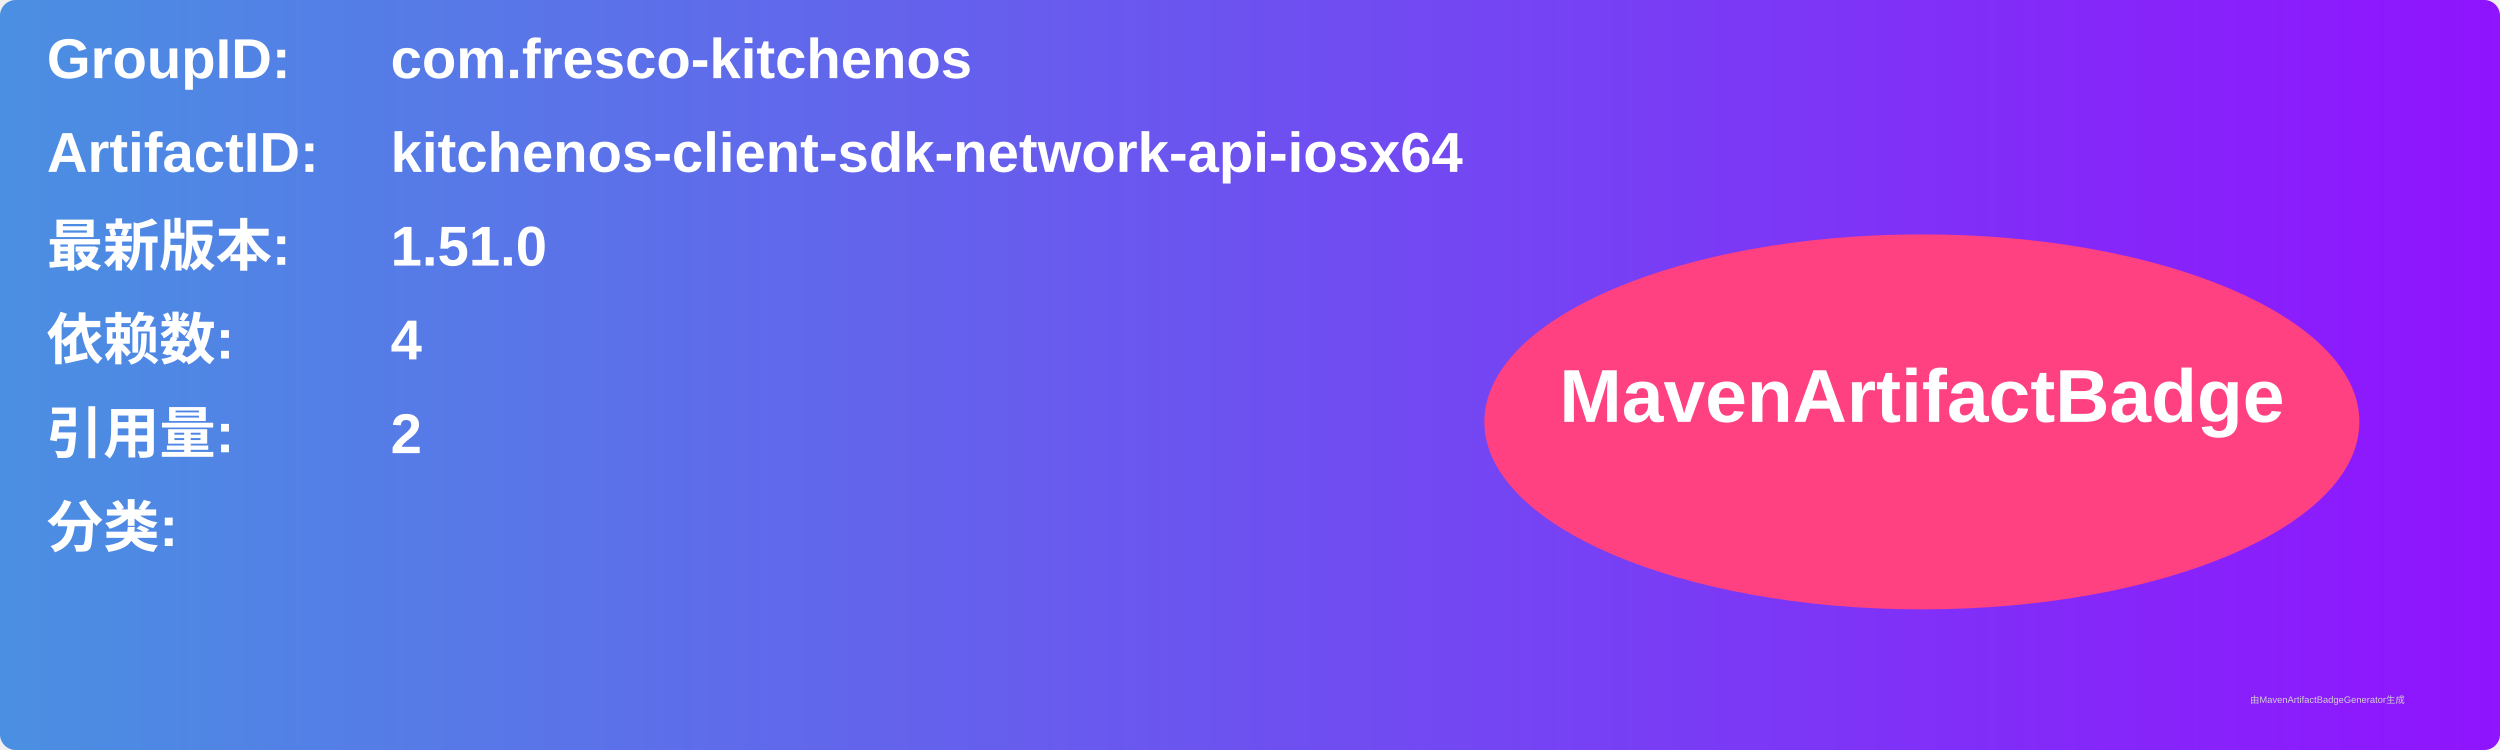
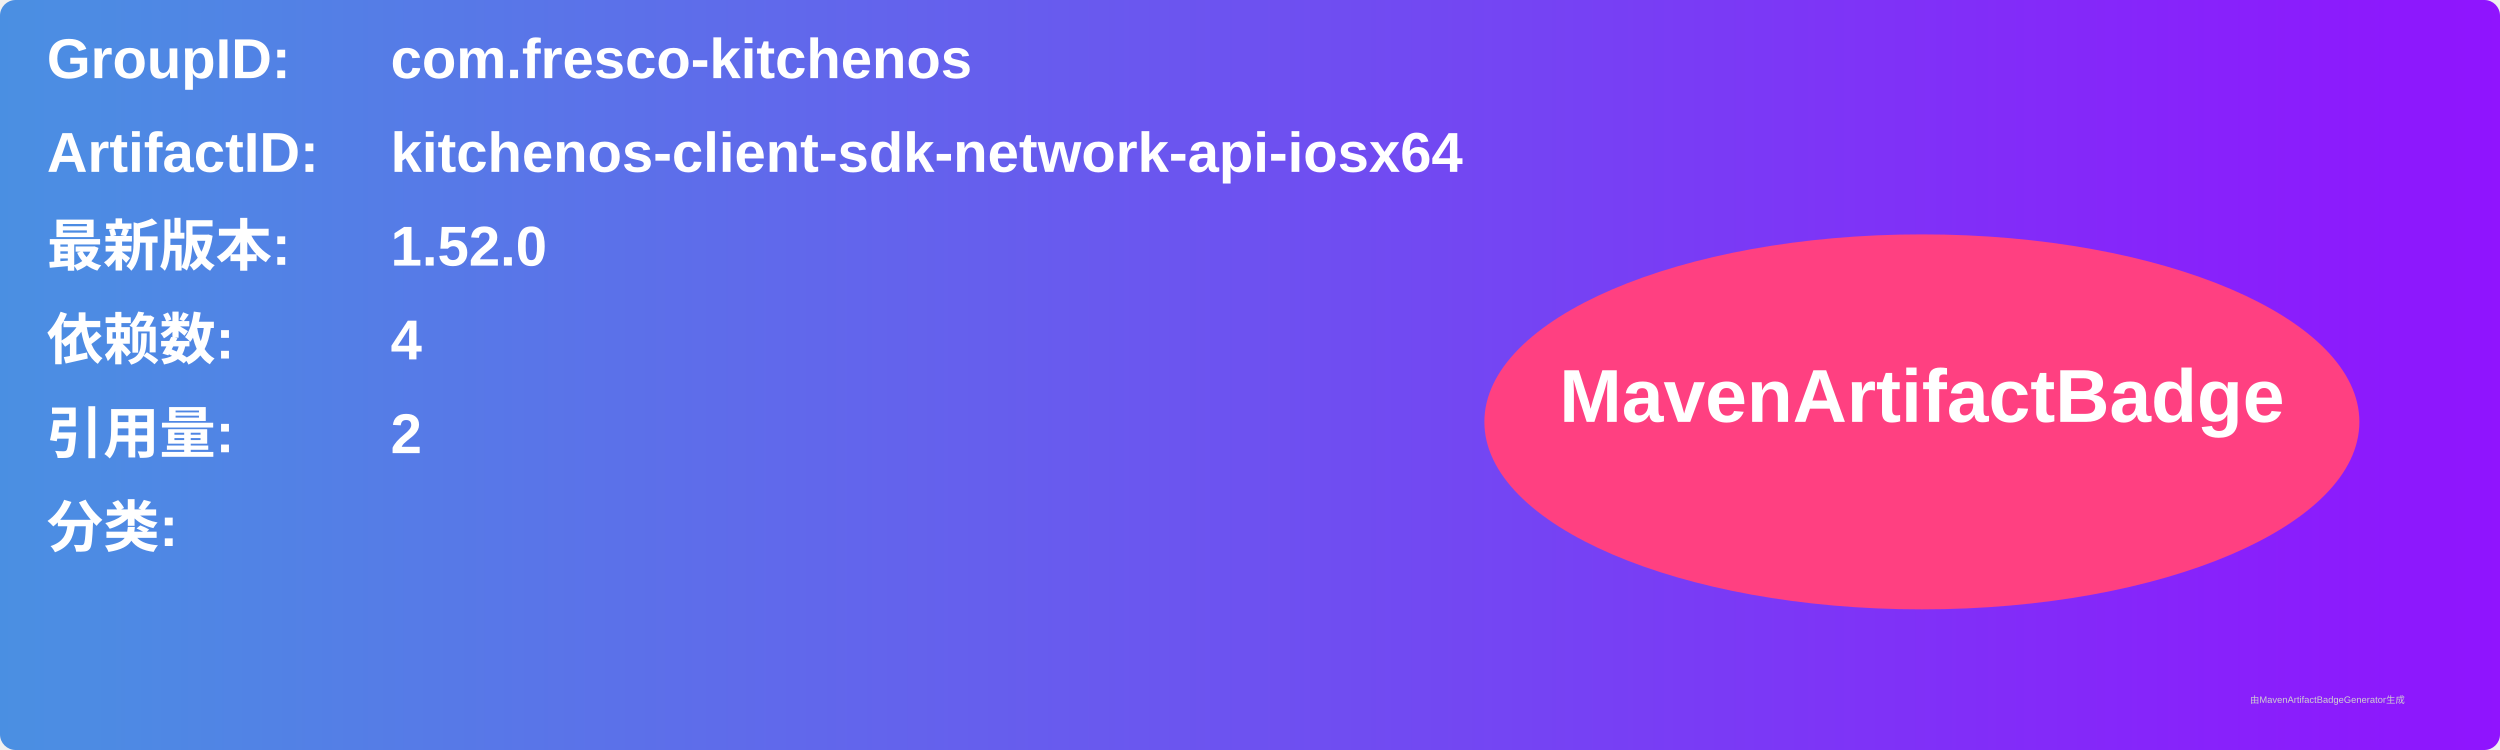
<svg xmlns="http://www.w3.org/2000/svg" width="800" height="240" viewBox="0 0 800 240">
  <linearGradient id="grad" x1="0%" y1="0%" x2="100%" y2="0%">
    <stop offset="0%" stop-color="#4a90e2" />
    <stop offset="100%" stop-color="#9013fe" />
  </linearGradient>
  <rect width="100%" height="100%" rx="5" ry="5" fill="url(#grad)" />
  <g transform="translate(15, 15)">
    <text x="0" y="10" font-family="Arial" font-size="18" fill="white" font-weight="bold" width="260">GroupID:</text>
    <text x="110" y="10" font-family="Arial" font-size="18" fill="white" font-weight="bold" width="460">com.fresco-kitchenos</text>
    <text x="0" y="40" font-family="Arial" font-size="18" fill="white" font-weight="bold" width="260">ArtifactID:</text>
    <text x="110" y="40" font-family="Arial" font-size="18" fill="white" font-weight="bold" width="460">kitchenos-client-sdk-network-api-iosx64</text>
    <text x="0" y="70" font-family="Arial" font-size="18" fill="white" font-weight="bold">最新版本:</text>
    <text x="110" y="70" font-family="Arial" font-size="18" fill="white" font-weight="bold">
-       <tspan font-weight="bold">1.51.0</tspan>
+       <tspan font-weight="bold">1.52.0</tspan>
    </text>
    <text x="0" y="100" font-family="Arial" font-size="18" fill="white" font-weight="bold">依赖数: </text>
    <text x="110" y="100" font-family="Arial" font-size="18" fill="white">
      <tspan font-weight="bold">4</tspan>
    </text>
    <text x="0" y="130" font-family="Arial" font-size="18" fill="white" font-weight="bold">引用量: </text>
    <text x="110" y="130" font-family="Arial" font-size="18" fill="white">
      <tspan font-weight="bold">2</tspan>
    </text>
    <text x="0" y="160" font-family="Arial" font-size="18" fill="white" font-weight="bold">分类:</text>
    <text x="10" y="190" font-family="Arial" font-size="10" fill="white">
      <tspan font-weight="bold" />
    </text>
    <ellipse cx="600" cy="120" rx="140" ry="60" fill="#ff4081" />
    <text x="600" y="120" text-anchor="middle" font-family="Arial" font-size="24" fill="white" font-weight="bold">MavenArtifactBadge</text>
  </g>
  <text x="720" y="225" font-family="Arial" font-size="3" fill="#d0d0d0">由MavenArtifactBadgeGenerator生成</text>
</svg>
